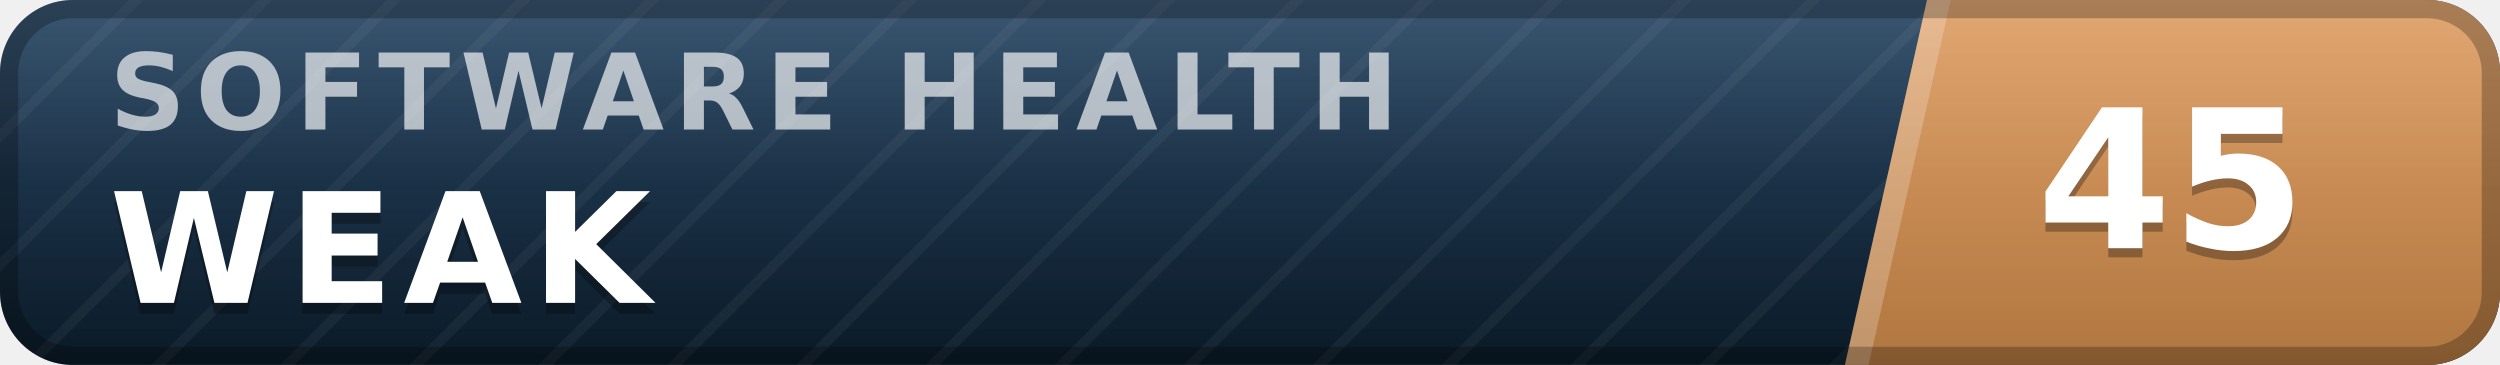
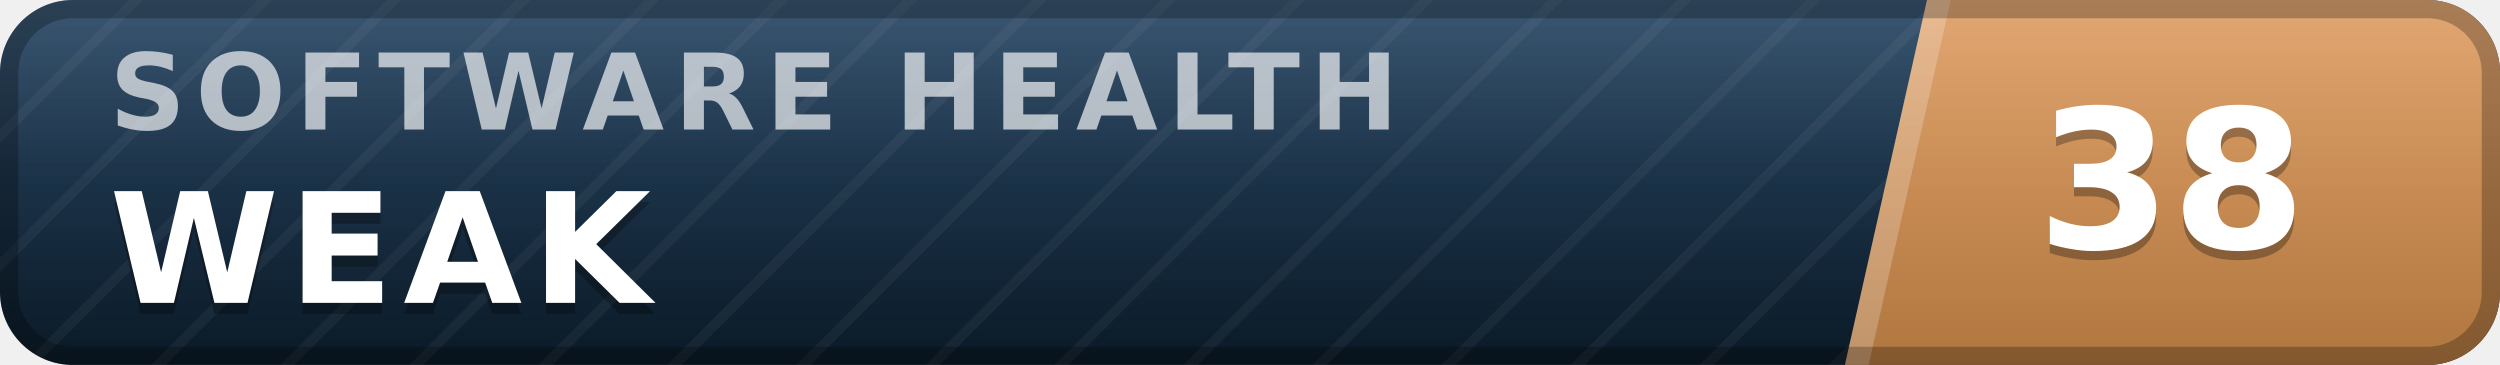
- <svg xmlns="http://www.w3.org/2000/svg" width="137" height="20" viewBox="0 0 137 20" role="img" aria-label="inspect.software software health index 45 of 100, weak" font-family="Verdana,DejaVu Sans,Geneva,sans-serif">
+ <svg xmlns="http://www.w3.org/2000/svg" width="137" height="20" viewBox="0 0 137 20" role="img" aria-label="inspect.software software health index 38 of 100, weak" font-family="Verdana,DejaVu Sans,Geneva,sans-serif">
  <defs>
    <linearGradient id="plate" x1="0" y1="0" x2="0" y2="1">
      <stop offset="0" stop-color="#1d3d5c" />
      <stop offset="1" stop-color="#0a1926" />
    </linearGradient>
    <linearGradient id="endplate" x1="0" y1="0" x2="0" y2="1">
      <stop offset="0" stop-color="#dd9a5e" />
      <stop offset="1" stop-color="#b0763f" />
    </linearGradient>
    <linearGradient id="gloss" x1="0" y1="0" x2="0" y2="1">
      <stop offset="0" stop-color="#fff" stop-opacity=".13" />
      <stop offset=".5" stop-color="#fff" stop-opacity=".03" />
      <stop offset="1" stop-color="#fff" stop-opacity="0" />
    </linearGradient>
    <pattern id="guilloche" width="5" height="5" patternUnits="userSpaceOnUse" patternTransform="rotate(45)">
      <line x1="0" y1="0" x2="0" y2="5" stroke="#fff" stroke-opacity=".045" stroke-width="1.1" />
    </pattern>
    <clipPath id="rounded">
      <rect width="137" height="20" rx="4" />
    </clipPath>
  </defs>
  <g clip-path="url(#rounded)">
    <rect width="137" height="20" fill="url(#plate)" />
    <rect width="137" height="20" fill="url(#guilloche)" />
    <polygon points="105.6,0 137,0 137,20 101.1,20" fill="url(#endplate)" />
    <polygon points="105.6,0 106.9,0 102.4,20 101.1,20" fill="#fff" fill-opacity=".22" />
    <text x="6.0" y="7.1" font-size="5.8" letter-spacing="0.55" fill="#fff" fill-opacity=".66" font-weight="bold" textLength="76.3" lengthAdjust="spacing">SOFTWARE HEALTH</text>
    <text x="6.0" y="17.2" font-size="8.4" fill="#000" fill-opacity=".3" font-weight="bold" letter-spacing="0.55" textLength="30.3" lengthAdjust="spacing">WEAK</text>
    <text x="6.0" y="16.6" font-size="8.4" fill="#fff" font-weight="bold" letter-spacing="0.55" textLength="30.3" lengthAdjust="spacing">WEAK</text>
-     <text x="119.0" y="14.1" font-size="10.6" fill="#000" fill-opacity=".3" font-weight="bold" text-anchor="middle">45</text>
-     <text x="119.0" y="13.6" font-size="10.6" fill="#fff" font-weight="bold" text-anchor="middle">45</text>
+     <text x="119.0" y="14.1" font-size="10.6" fill="#000" fill-opacity=".3" font-weight="bold" text-anchor="middle">38</text>
+     <text x="119.0" y="13.6" font-size="10.6" fill="#fff" font-weight="bold" text-anchor="middle">38</text>
    <rect width="137" height="20" fill="url(#gloss)" />
  </g>
  <rect x=".5" y=".5" width="136" height="19" rx="3.5" fill="none" stroke="#000" stroke-opacity=".25" />
</svg>
